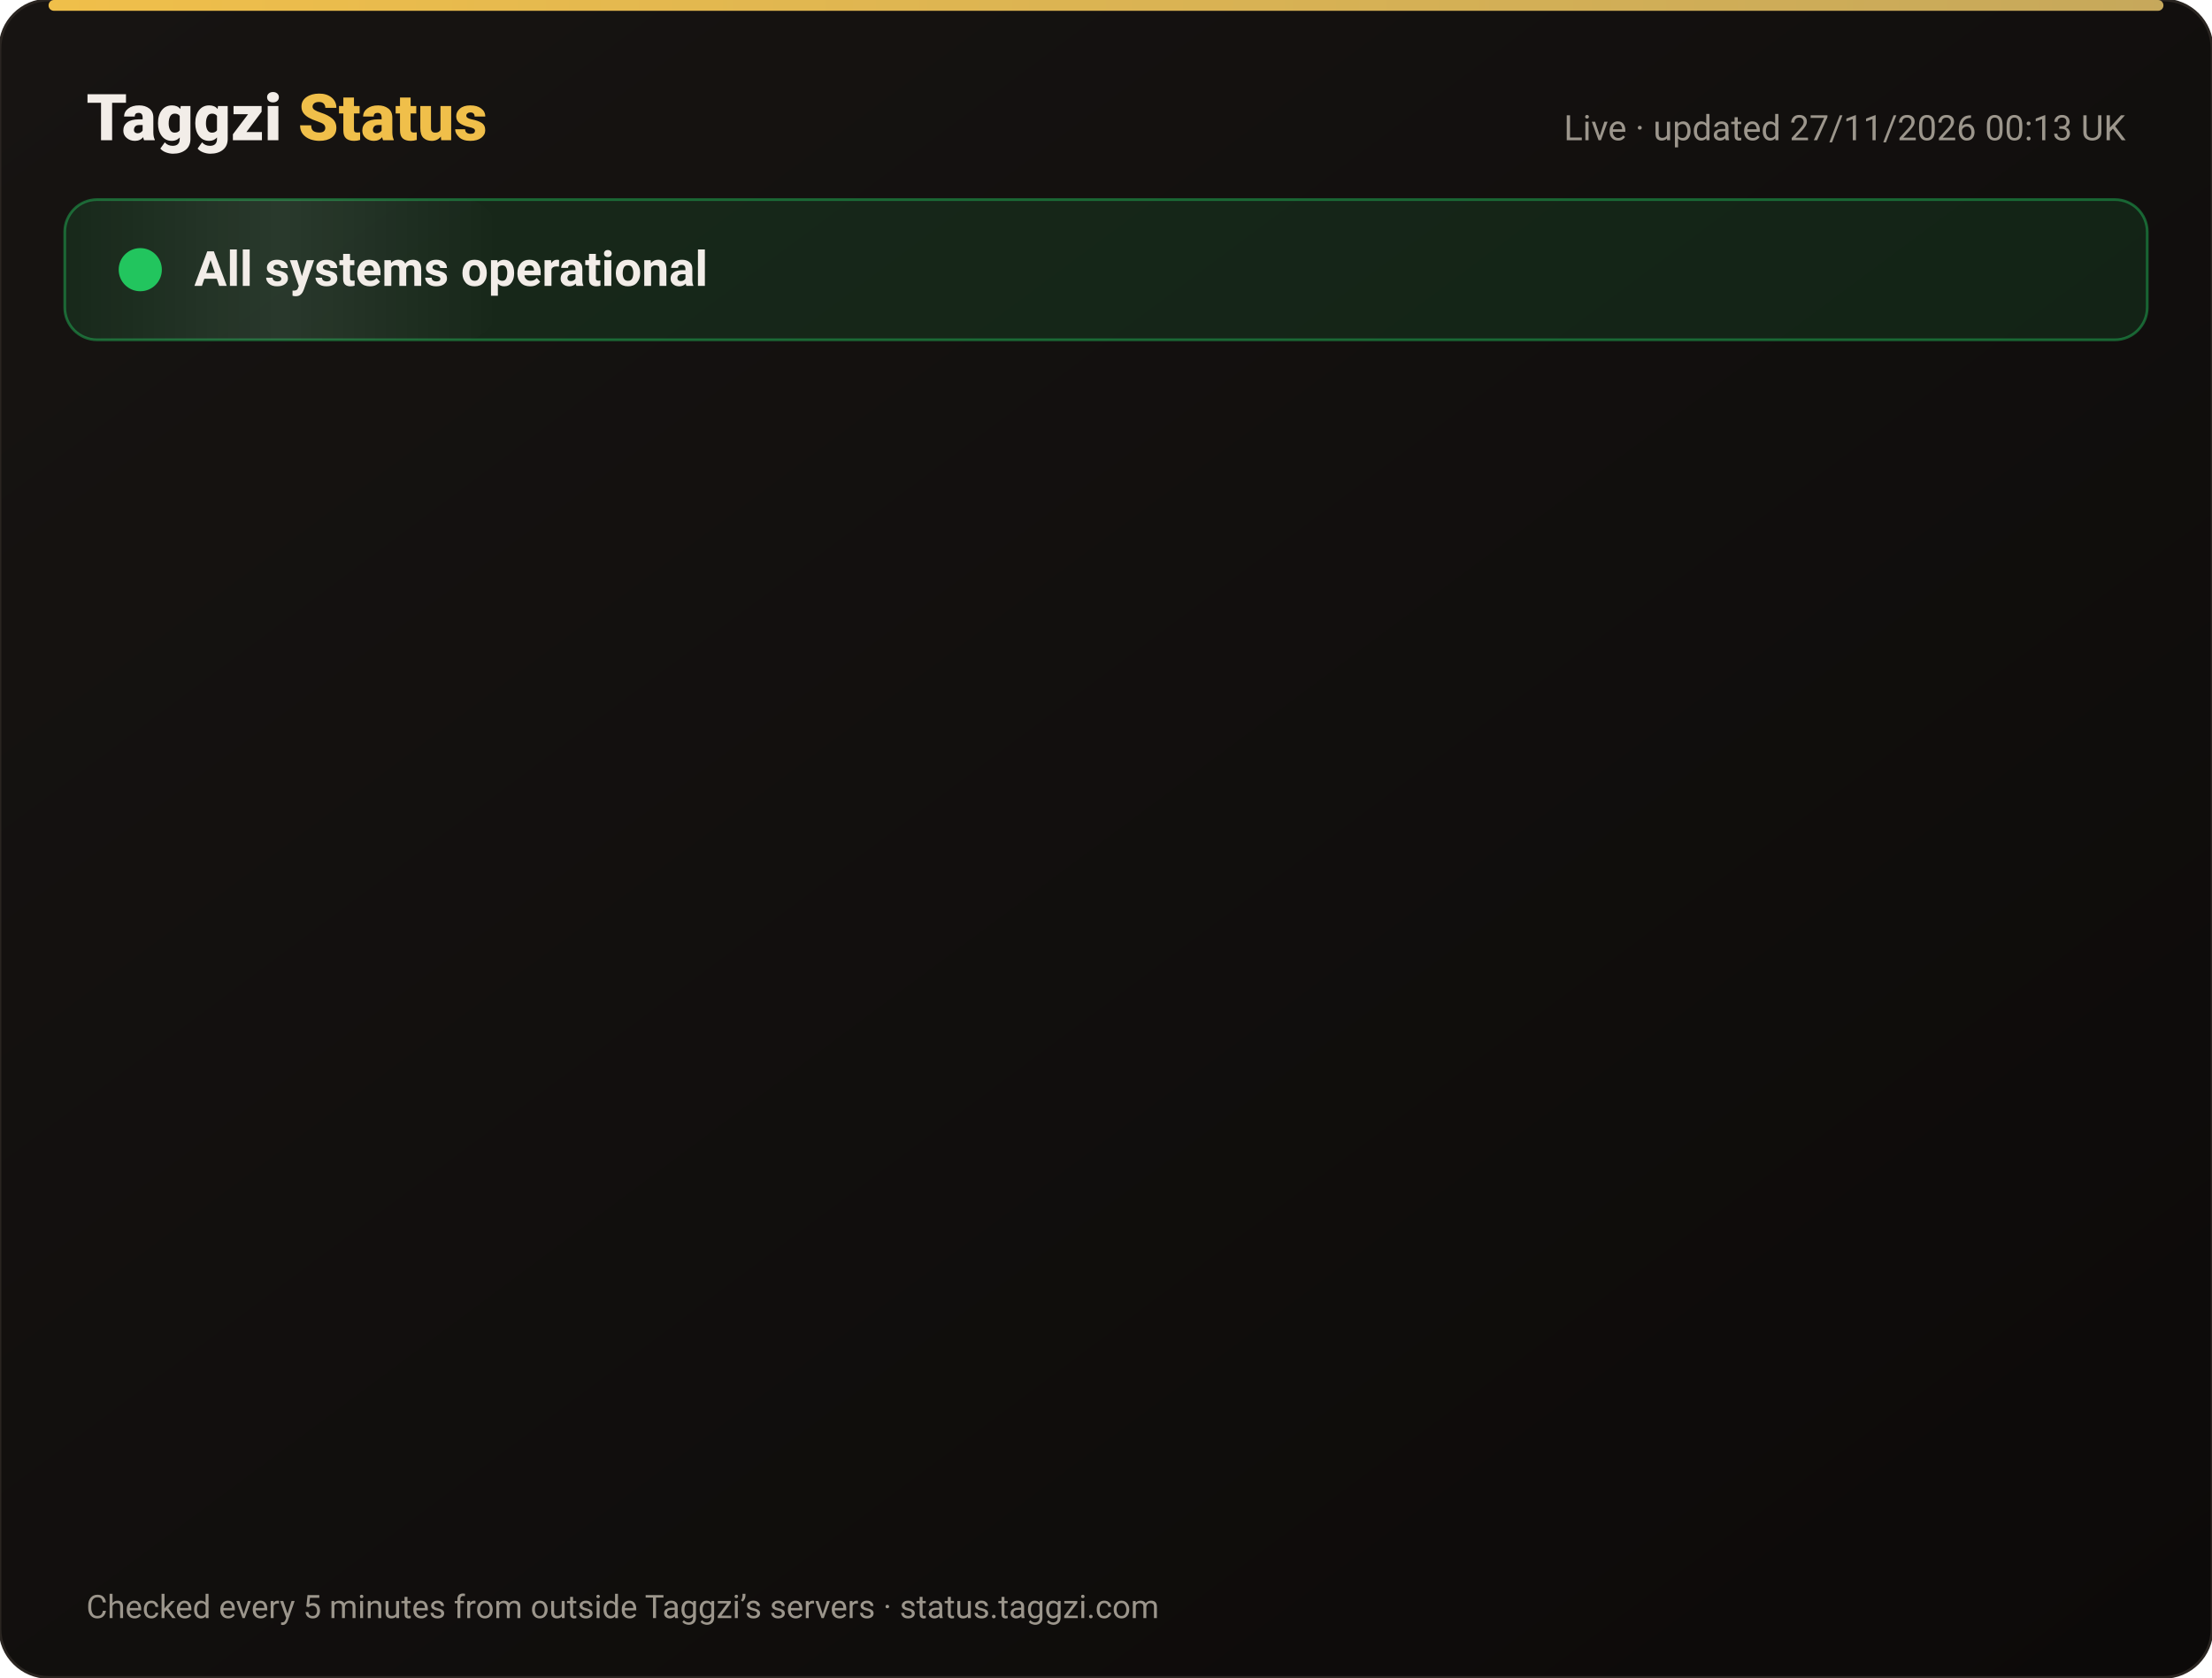
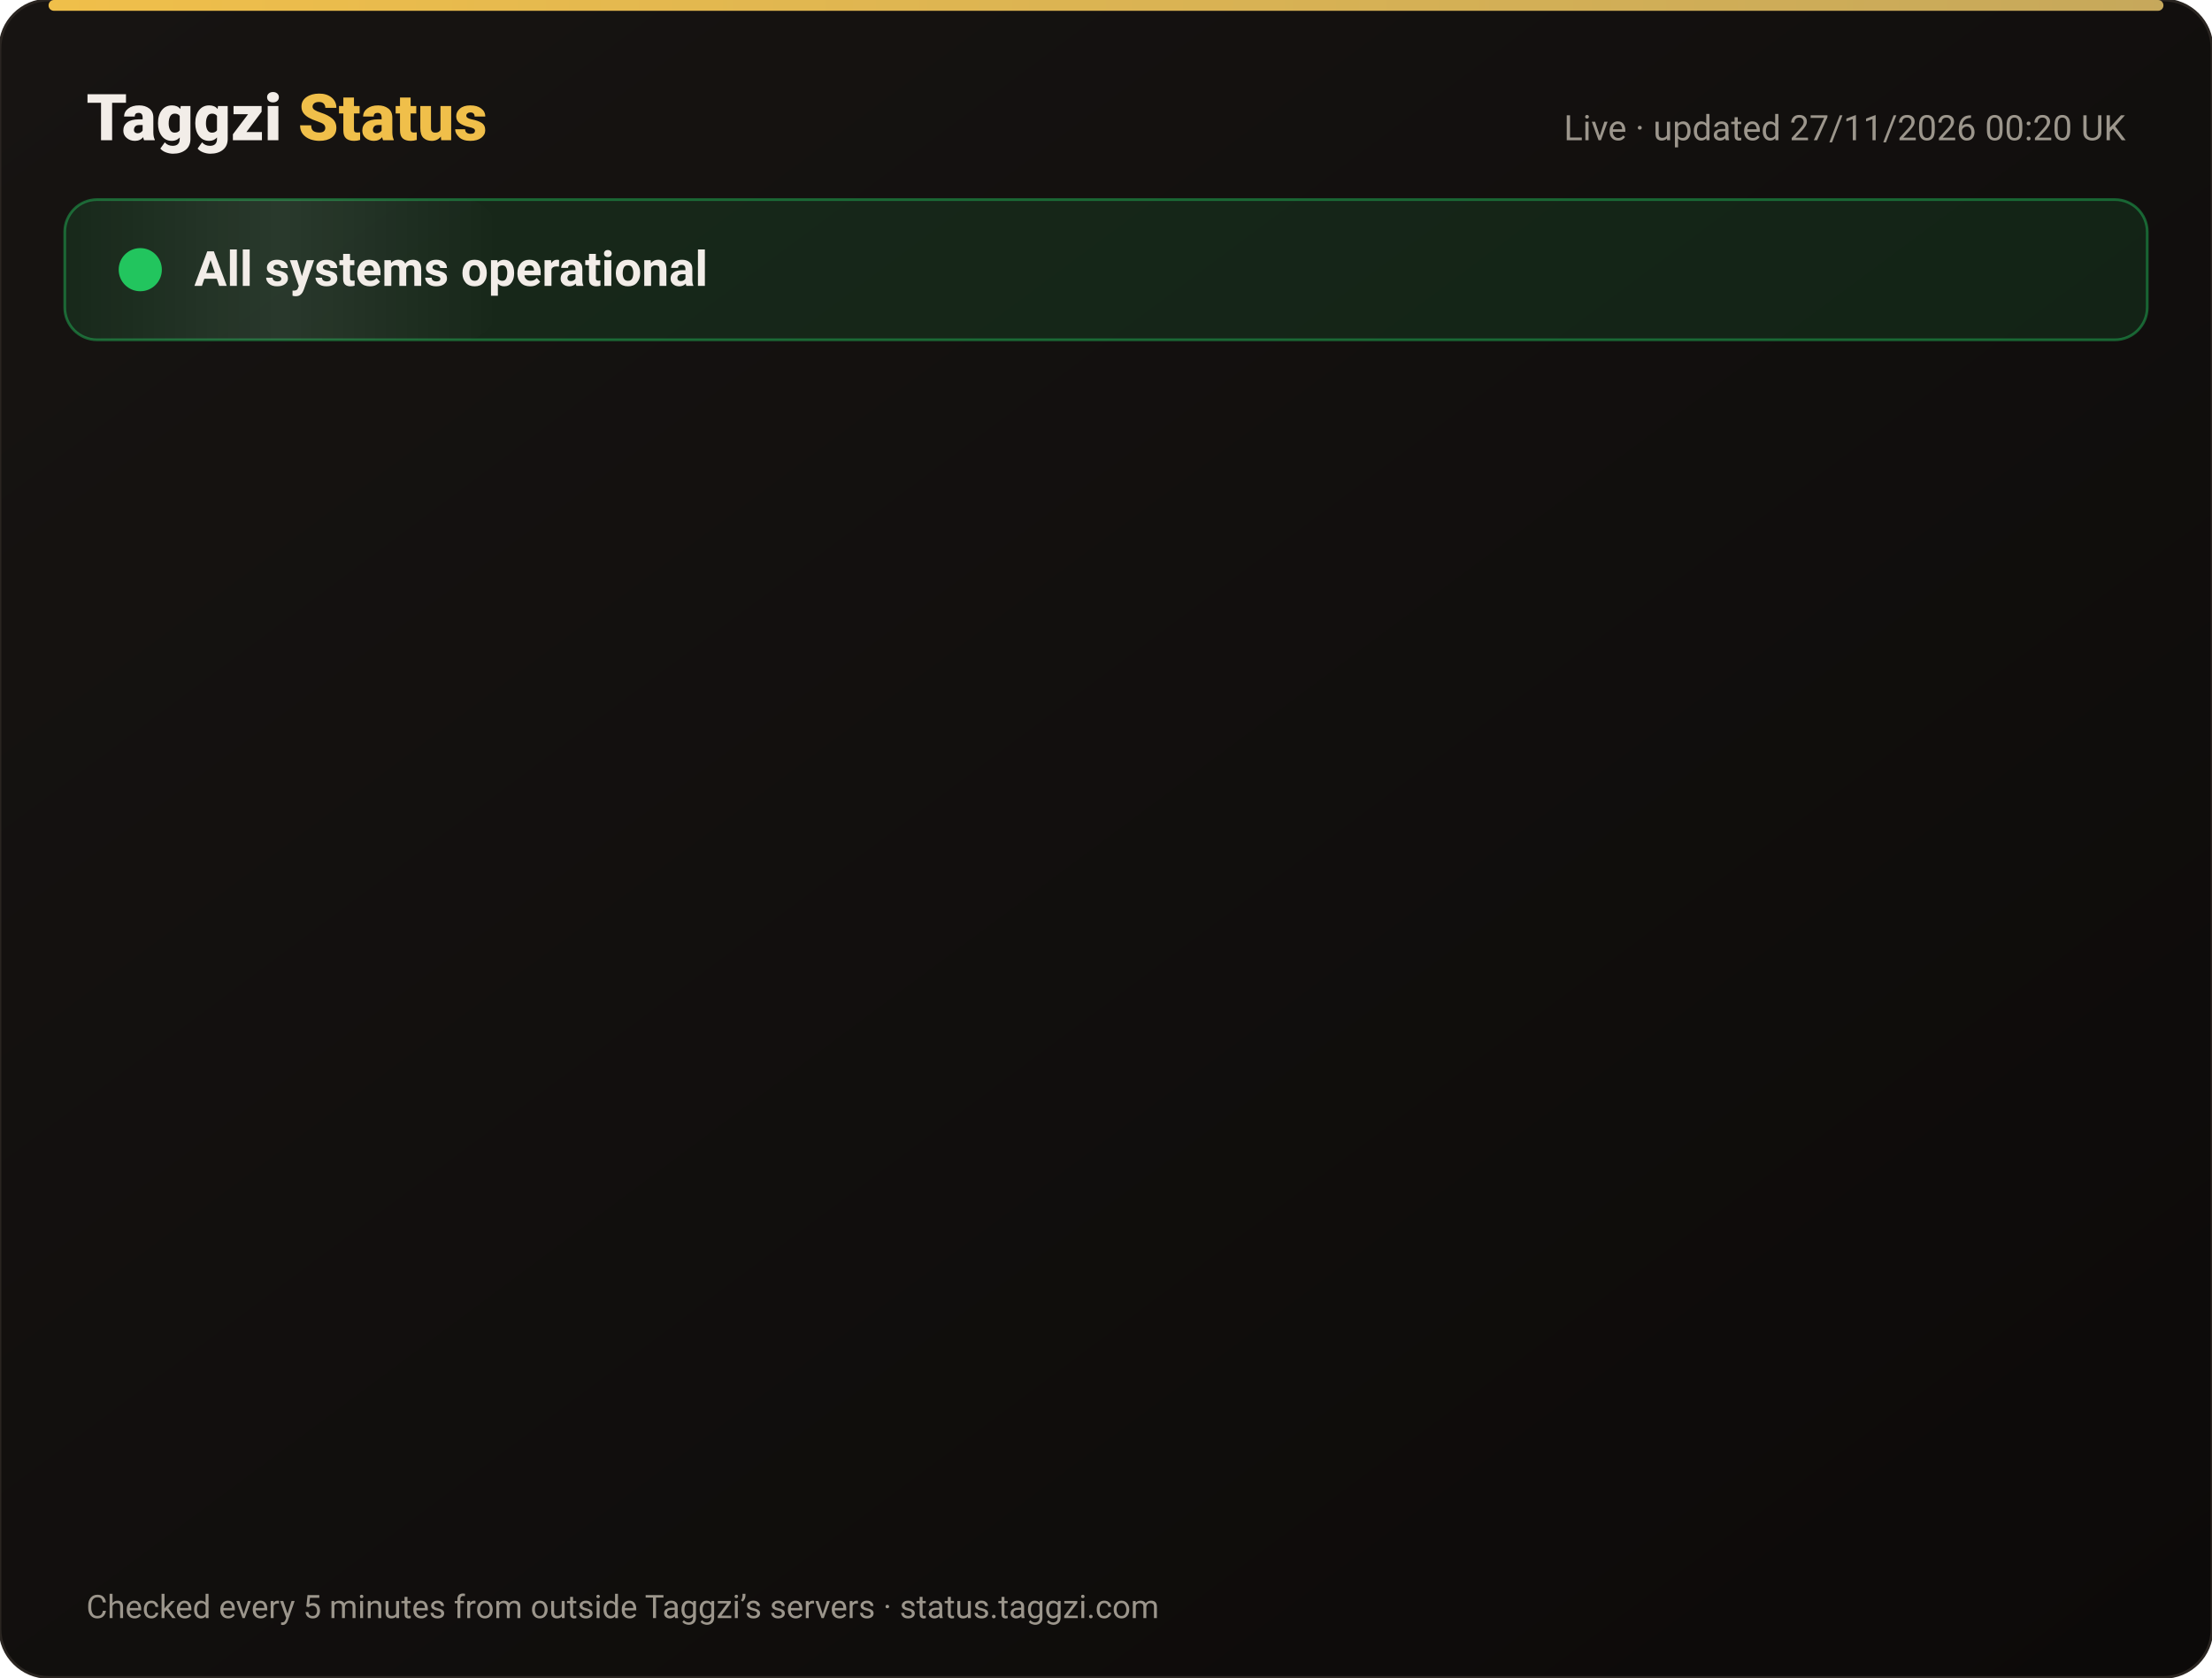
<svg xmlns="http://www.w3.org/2000/svg" width="820" height="622" viewBox="0 0 820 622" font-family="-apple-system,Segoe UI,Roboto,Helvetica,Arial,sans-serif">
  <defs>
    <linearGradient id="bg" x1="0" y1="0" x2="1" y2="1">
      <stop offset="0" stop-color="#171412" />
      <stop offset="1" stop-color="#0C0A09" />
    </linearGradient>
    <linearGradient id="gold" x1="0" x2="1">
      <stop offset="0" stop-color="#F0BF4A" />
      <stop offset="1" stop-color="#c6a85b" />
    </linearGradient>
    <linearGradient id="shine" x1="0" x2="1">
      <stop offset="0" stop-color="#fff" stop-opacity="0" />
      <stop offset=".5" stop-color="#fff" stop-opacity=".08" />
      <stop offset="1" stop-color="#fff" stop-opacity="0" />
    </linearGradient>
  </defs>
  <rect width="820" height="622" rx="18" fill="url(#bg)" stroke="#2a2521" />
  <rect x="18" y="0" width="784" height="4" rx="2" fill="url(#gold)" />
  <text x="32" y="52" font-size="24" font-weight="800" fill="#F2EDE8">Taggzi <tspan fill="#F0BF4A">Status</tspan>
  </text>
-   <text x="788" y="52" font-size="13" fill="#9C968C" text-anchor="end">Live · updated 27/11/2026 00:13 UK</text>
+   <text x="788" y="52" font-size="13" fill="#9C968C" text-anchor="end">Live · updated 27/11/2026 00:20 UK</text>
  <rect x="24" y="74" width="772" height="52" rx="12" fill="#22c55e" fill-opacity=".12" stroke="#22c55e" stroke-opacity=".45" />
  <rect x="24" y="74" width="160" height="52" rx="12" fill="url(#shine)">
    <animate attributeName="x" from="-160" to="820" dur="4s" repeatCount="indefinite" />
  </rect>
  <circle cx="52" cy="100" r="7" fill="#22c55e" />
  <circle cx="52" cy="100" r="7" fill="none" stroke="#22c55e" stroke-width="2">
    <animate attributeName="r" values="7;15;7" dur="2s" repeatCount="indefinite" />
    <animate attributeName="opacity" values=".9;0;.9" dur="2s" repeatCount="indefinite" />
  </circle>
  <text x="72" y="106" font-size="18" font-weight="700" fill="#F2EDE8">All systems operational</text>
  <g opacity="0">
    <animate attributeName="opacity" from="0" to="1" begin="0.00s" dur=".6s" fill="freeze" />
    <line x1="32" y1="188" x2="788" y2="188" stroke="#2a2521" />
    <circle cx="44" cy="166" r="6" fill="#22c55e">
      <animate attributeName="opacity" values="1;.45;1" dur="2.4s" begin="0.00s" repeatCount="indefinite" />
    </circle>
    <text x="62" y="171" font-size="15" font-weight="650" fill="#F2EDE8">Website</text>
    <text x="630" y="171" font-size="13" fill="#9C968C" text-anchor="end">99.98% uptime</text>
    <rect x="648" y="154" width="140" height="24" rx="12" fill="#22c55e" fill-opacity=".14" stroke="#22c55e" stroke-opacity=".5" />
    <text x="718" y="171" font-size="12" font-weight="700" fill="#22c55e" text-anchor="middle">Operational</text>
  </g>
  <g opacity="0">
    <animate attributeName="opacity" from="0" to="1" begin="0.15s" dur=".6s" fill="freeze" />
    <line x1="32" y1="234" x2="788" y2="234" stroke="#2a2521" />
    <circle cx="44" cy="212" r="6" fill="#22c55e">
      <animate attributeName="opacity" values="1;.45;1" dur="2.4s" begin="0.15s" repeatCount="indefinite" />
    </circle>
    <text x="62" y="217" font-size="15" font-weight="650" fill="#F2EDE8">Tag scans</text>
    <text x="630" y="217" font-size="13" fill="#9C968C" text-anchor="end">99.98% uptime</text>
    <rect x="648" y="200" width="140" height="24" rx="12" fill="#22c55e" fill-opacity=".14" stroke="#22c55e" stroke-opacity=".5" />
    <text x="718" y="217" font-size="12" font-weight="700" fill="#22c55e" text-anchor="middle">Operational</text>
  </g>
  <g opacity="0">
    <animate attributeName="opacity" from="0" to="1" begin="0.30s" dur=".6s" fill="freeze" />
    <line x1="32" y1="280" x2="788" y2="280" stroke="#2a2521" />
    <circle cx="44" cy="258" r="6" fill="#22c55e">
      <animate attributeName="opacity" values="1;.45;1" dur="2.4s" begin="0.30s" repeatCount="indefinite" />
    </circle>
    <text x="62" y="263" font-size="15" font-weight="650" fill="#F2EDE8">Manual tag lookup</text>
    <text x="630" y="263" font-size="13" fill="#9C968C" text-anchor="end">99.98% uptime</text>
    <rect x="648" y="246" width="140" height="24" rx="12" fill="#22c55e" fill-opacity=".14" stroke="#22c55e" stroke-opacity=".5" />
    <text x="718" y="263" font-size="12" font-weight="700" fill="#22c55e" text-anchor="middle">Operational</text>
  </g>
  <g opacity="0">
    <animate attributeName="opacity" from="0" to="1" begin="0.45s" dur=".6s" fill="freeze" />
    <line x1="32" y1="326" x2="788" y2="326" stroke="#2a2521" />
    <circle cx="44" cy="304" r="6" fill="#22c55e">
      <animate attributeName="opacity" values="1;.45;1" dur="2.4s" begin="0.45s" repeatCount="indefinite" />
    </circle>
    <text x="62" y="309" font-size="15" font-weight="650" fill="#F2EDE8">App &amp; login</text>
    <text x="630" y="309" font-size="13" fill="#9C968C" text-anchor="end">99.98% uptime</text>
    <rect x="648" y="292" width="140" height="24" rx="12" fill="#22c55e" fill-opacity=".14" stroke="#22c55e" stroke-opacity=".5" />
    <text x="718" y="309" font-size="12" font-weight="700" fill="#22c55e" text-anchor="middle">Operational</text>
  </g>
  <g opacity="0">
    <animate attributeName="opacity" from="0" to="1" begin="0.60s" dur=".6s" fill="freeze" />
    <line x1="32" y1="372" x2="788" y2="372" stroke="#2a2521" />
    <circle cx="44" cy="350" r="6" fill="#22c55e">
      <animate attributeName="opacity" values="1;.45;1" dur="2.4s" begin="0.60s" repeatCount="indefinite" />
    </circle>
    <text x="62" y="355" font-size="15" font-weight="650" fill="#F2EDE8">Community alerts</text>
    <text x="630" y="355" font-size="13" fill="#9C968C" text-anchor="end">99.98% uptime</text>
    <rect x="648" y="338" width="140" height="24" rx="12" fill="#22c55e" fill-opacity=".14" stroke="#22c55e" stroke-opacity=".5" />
    <text x="718" y="355" font-size="12" font-weight="700" fill="#22c55e" text-anchor="middle">Operational</text>
  </g>
  <g opacity="0">
    <animate attributeName="opacity" from="0" to="1" begin="0.75s" dur=".6s" fill="freeze" />
    <line x1="32" y1="418" x2="788" y2="418" stroke="#2a2521" />
    <circle cx="44" cy="396" r="6" fill="#22c55e">
      <animate attributeName="opacity" values="1;.45;1" dur="2.4s" begin="0.75s" repeatCount="indefinite" />
    </circle>
    <text x="62" y="401" font-size="15" font-weight="650" fill="#F2EDE8">Private calling</text>
    <text x="630" y="401" font-size="13" fill="#9C968C" text-anchor="end">99.98% uptime</text>
    <rect x="648" y="384" width="140" height="24" rx="12" fill="#22c55e" fill-opacity=".14" stroke="#22c55e" stroke-opacity=".5" />
    <text x="718" y="401" font-size="12" font-weight="700" fill="#22c55e" text-anchor="middle">Operational</text>
  </g>
  <g opacity="0">
    <animate attributeName="opacity" from="0" to="1" begin="0.90s" dur=".6s" fill="freeze" />
    <line x1="32" y1="464" x2="788" y2="464" stroke="#2a2521" />
    <circle cx="44" cy="442" r="6" fill="#22c55e">
      <animate attributeName="opacity" values="1;.45;1" dur="2.4s" begin="0.90s" repeatCount="indefinite" />
    </circle>
    <text x="62" y="447" font-size="15" font-weight="650" fill="#F2EDE8">Payments</text>
    <text x="630" y="447" font-size="13" fill="#9C968C" text-anchor="end">99.97% uptime</text>
    <rect x="648" y="430" width="140" height="24" rx="12" fill="#22c55e" fill-opacity=".14" stroke="#22c55e" stroke-opacity=".5" />
    <text x="718" y="447" font-size="12" font-weight="700" fill="#22c55e" text-anchor="middle">Operational</text>
  </g>
  <g opacity="0">
    <animate attributeName="opacity" from="0" to="1" begin="1.05s" dur=".6s" fill="freeze" />
    <line x1="32" y1="510" x2="788" y2="510" stroke="#2a2521" />
    <circle cx="44" cy="488" r="6" fill="#22c55e">
      <animate attributeName="opacity" values="1;.45;1" dur="2.4s" begin="1.05s" repeatCount="indefinite" />
    </circle>
    <text x="62" y="493" font-size="15" font-weight="650" fill="#F2EDE8">Email &amp; support</text>
    <text x="630" y="493" font-size="13" fill="#9C968C" text-anchor="end">99.98% uptime</text>
    <rect x="648" y="476" width="140" height="24" rx="12" fill="#22c55e" fill-opacity=".14" stroke="#22c55e" stroke-opacity=".5" />
    <text x="718" y="493" font-size="12" font-weight="700" fill="#22c55e" text-anchor="middle">Operational</text>
  </g>
  <g opacity="0">
    <animate attributeName="opacity" from="0" to="1" begin="1.20s" dur=".6s" fill="freeze" />
    <line x1="32" y1="556" x2="788" y2="556" stroke="#2a2521" />
    <circle cx="44" cy="534" r="6" fill="#22c55e">
      <animate attributeName="opacity" values="1;.45;1" dur="2.4s" begin="1.20s" repeatCount="indefinite" />
    </circle>
    <text x="62" y="539" font-size="15" font-weight="650" fill="#F2EDE8">Secure connection (SSL)</text>
    <text x="630" y="539" font-size="13" fill="#9C968C" text-anchor="end">100.00% uptime</text>
    <rect x="648" y="522" width="140" height="24" rx="12" fill="#22c55e" fill-opacity=".14" stroke="#22c55e" stroke-opacity=".5" />
    <text x="718" y="539" font-size="12" font-weight="700" fill="#22c55e" text-anchor="middle">Operational</text>
  </g>
  <text x="32" y="600" font-size="12" fill="#9C968C">Checked every 5 minutes from outside Taggzi’s servers · status.taggzi.com</text>
</svg>
